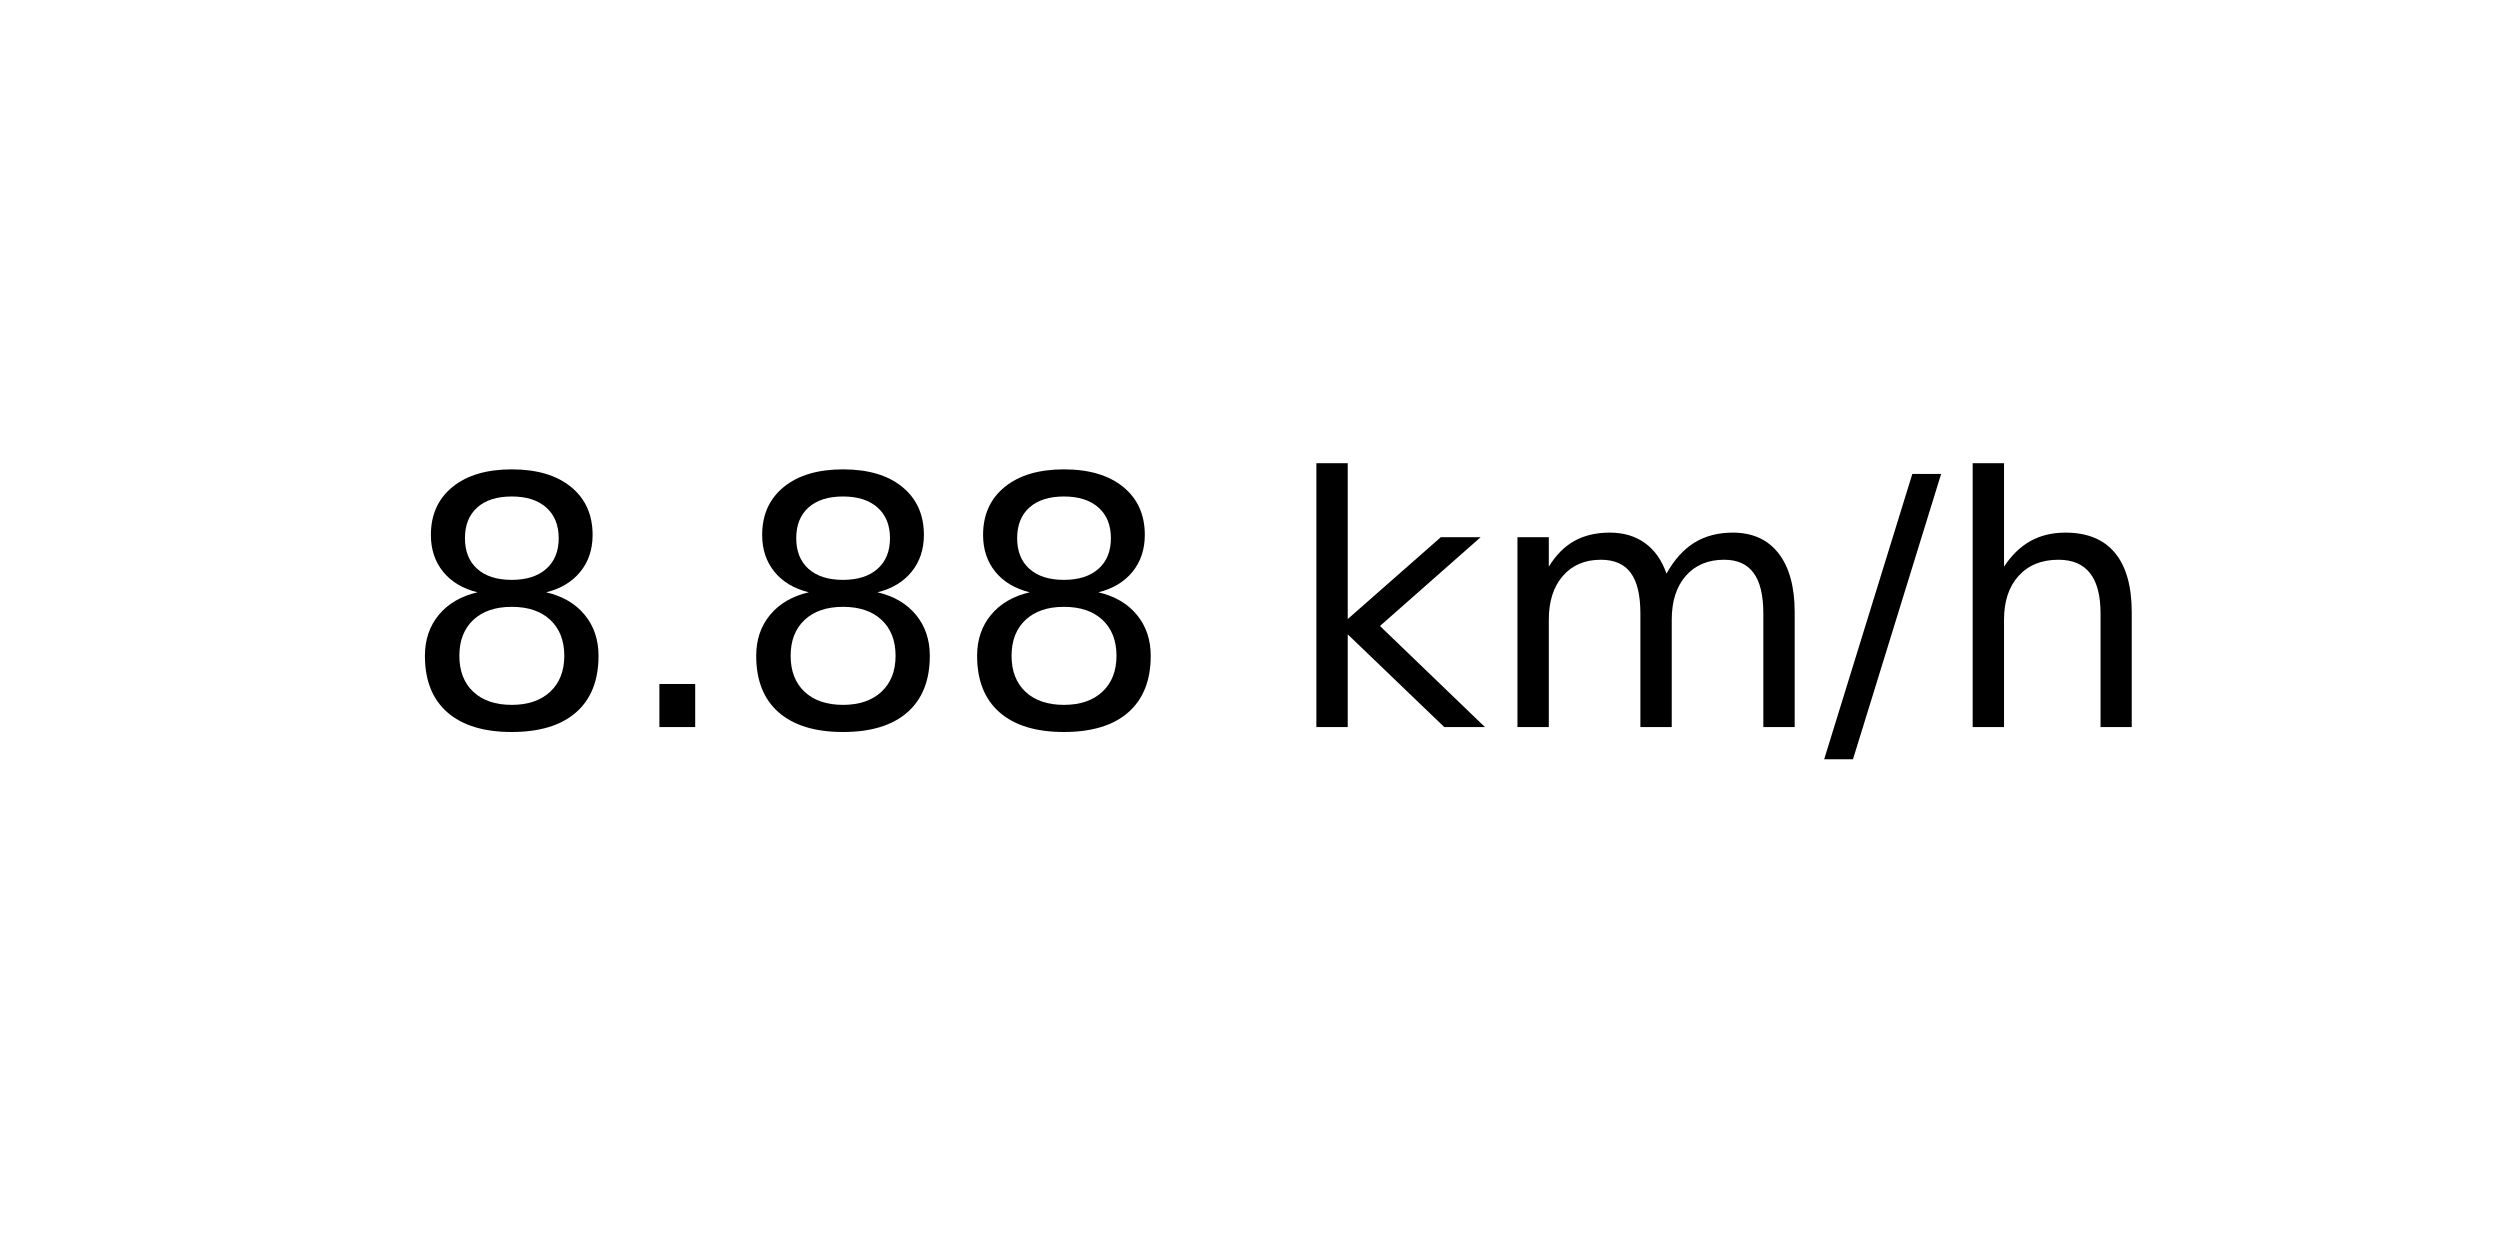
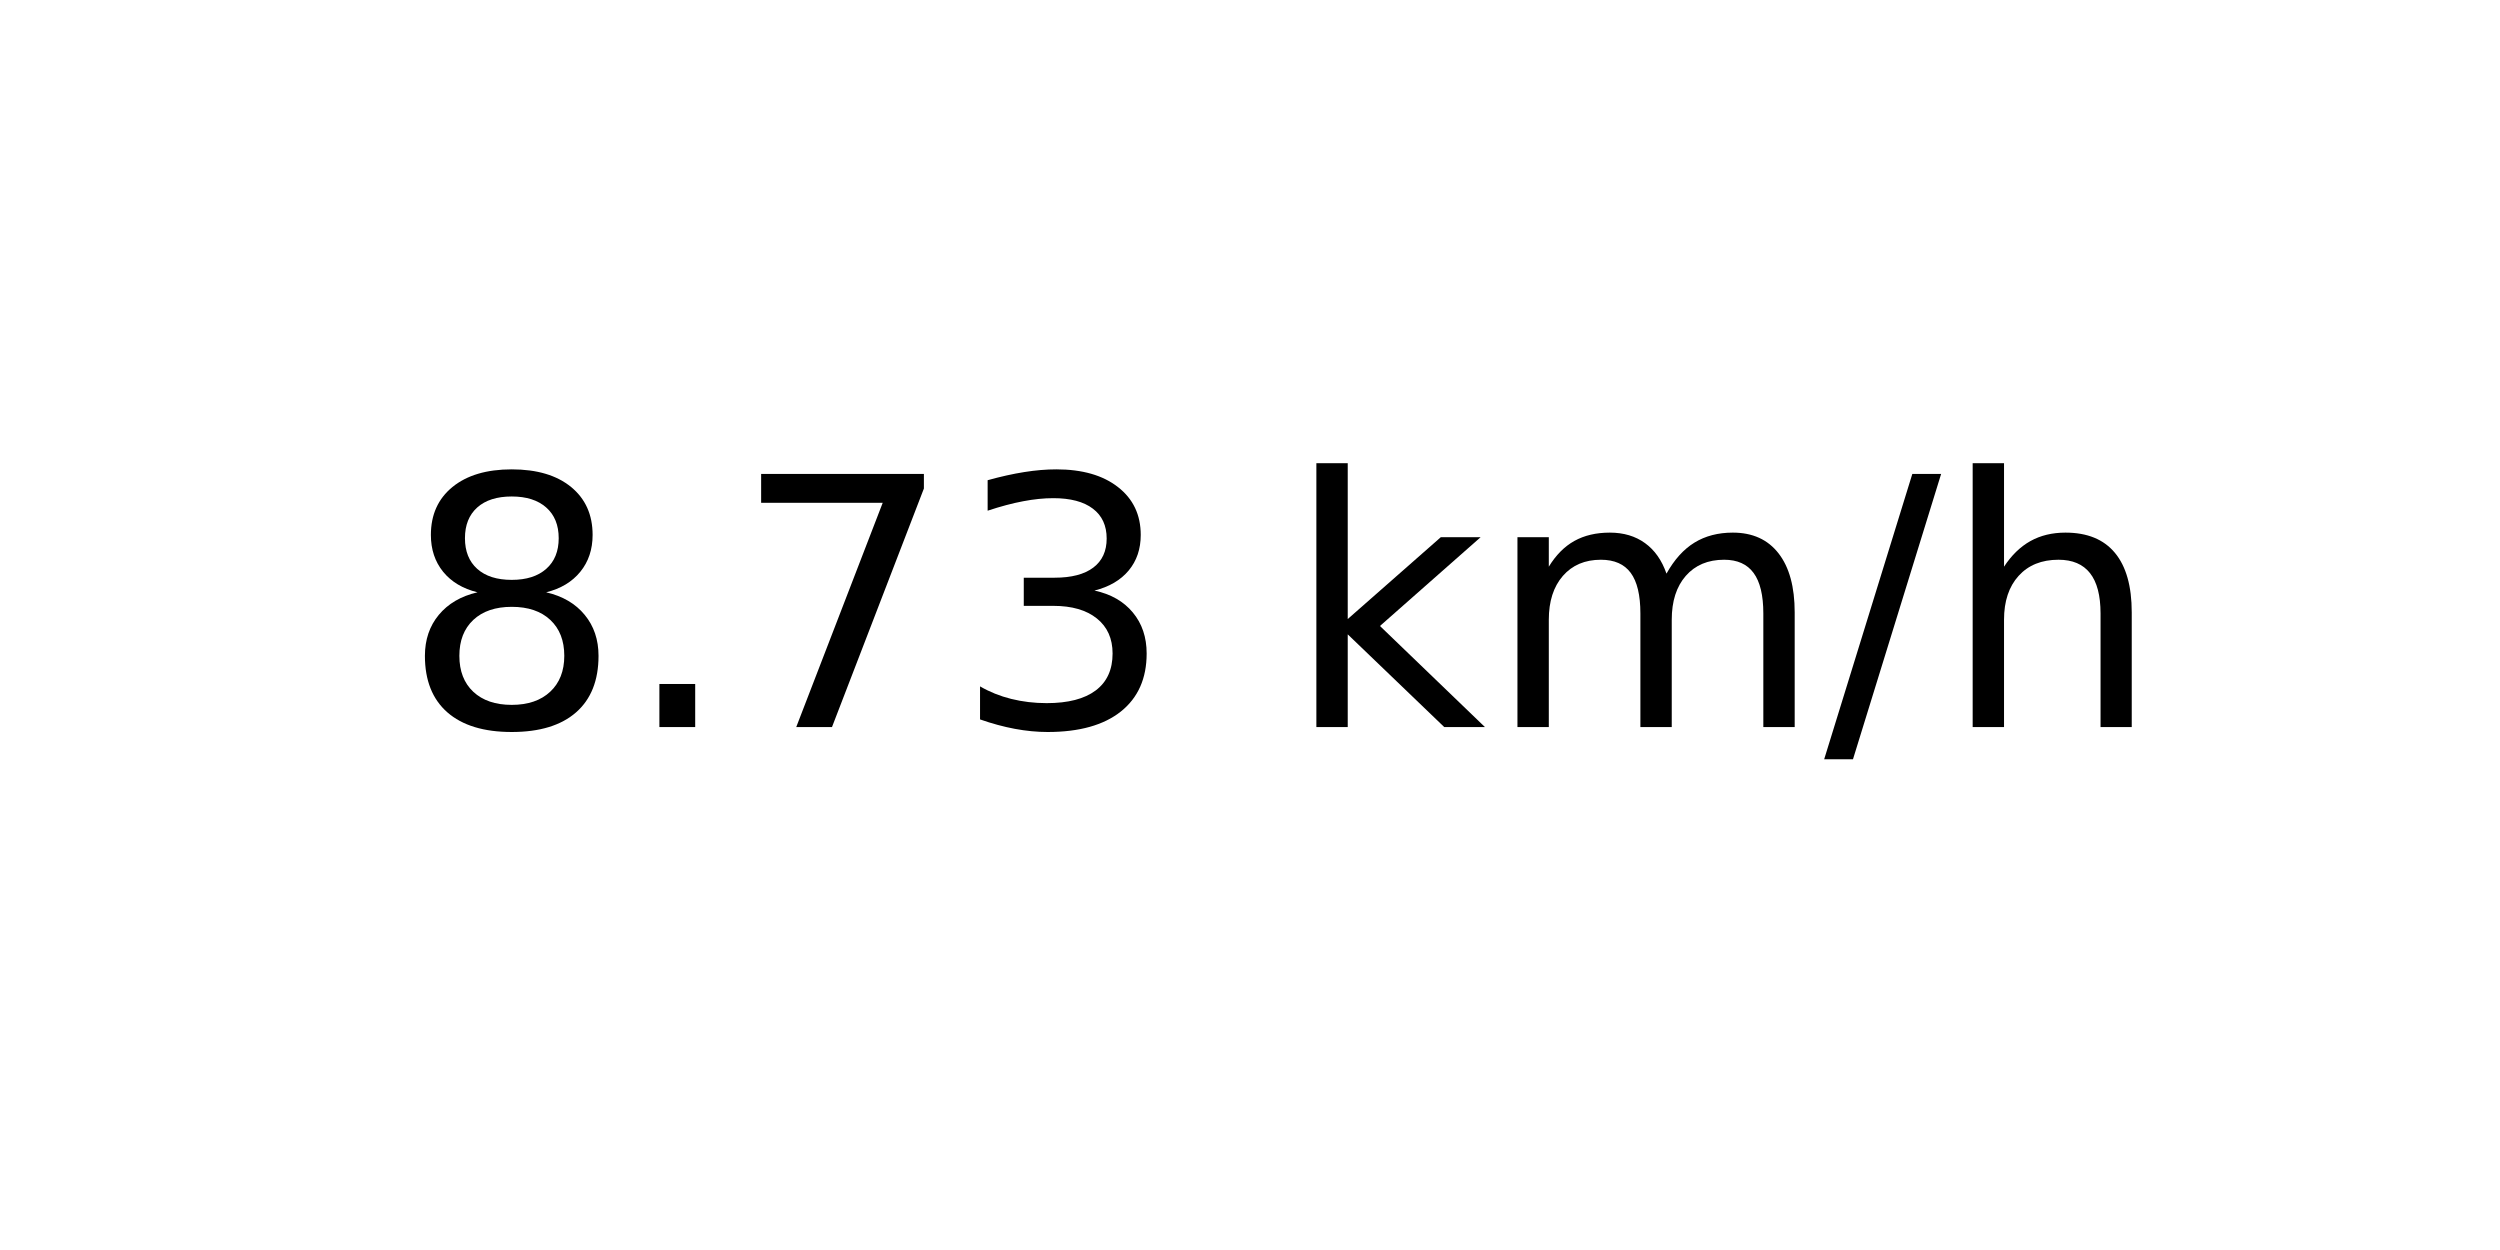
<svg xmlns="http://www.w3.org/2000/svg" xmlns:xlink="http://www.w3.org/1999/xlink" width="72pt" height="36pt" viewBox="0 0 72 36" version="1.1">
  <defs>
    <style type="text/css">*{stroke-linejoin: round; stroke-linecap: butt}</style>
  </defs>
  <g id="figure_1">
    <g id="axes_1">
      <g id="text_1">
        <g transform="translate(11.55937 20.93937) scale(0.1 -0.1)">
          <defs>
            <path id="DejaVuSans-38" d="M 2034 2216  Q 1584 2216 1326 1975  Q 1069 1734 1069 1313  Q 1069 891 1326 650  Q 1584 409 2034 409  Q 2484 409 2743 651  Q 3003 894 3003 1313  Q 3003 1734 2745 1975  Q 2488 2216 2034 2216  z M 1403 2484  Q 997 2584 770 2862  Q 544 3141 544 3541  Q 544 4100 942 4425  Q 1341 4750 2034 4750  Q 2731 4750 3128 4425  Q 3525 4100 3525 3541  Q 3525 3141 3298 2862  Q 3072 2584 2669 2484  Q 3125 2378 3379 2068  Q 3634 1759 3634 1313  Q 3634 634 3220 271  Q 2806 -91 2034 -91  Q 1263 -91 848 271  Q 434 634 434 1313  Q 434 1759 690 2068  Q 947 2378 1403 2484  z M 1172 3481  Q 1172 3119 1398 2916  Q 1625 2713 2034 2713  Q 2441 2713 2670 2916  Q 2900 3119 2900 3481  Q 2900 3844 2670 4047  Q 2441 4250 2034 4250  Q 1625 4250 1398 4047  Q 1172 3844 1172 3481  z " transform="scale(0.015625)" />
            <path id="DejaVuSans-2e" d="M 684 794  L 1344 794  L 1344 0  L 684 0  L 684 794  z " transform="scale(0.015625)" />
+             <path id="DejaVuSans-37" d="M 525 4666  L 3525 4666  L 3525 4397  L 1831 0  L 1172 0  L 2766 4134  L 525 4134  L 525 4666  z " transform="scale(0.015625)" />
+             <path id="DejaVuSans-33" d="M 2597 2516  Q 3050 2419 3304 2112  Q 3559 1806 3559 1356  Q 3559 666 3084 287  Q 2609 -91 1734 -91  Q 1441 -91 1130 -33  Q 819 25 488 141  L 488 750  Q 750 597 1062 519  Q 1375 441 1716 441  Q 2309 441 2620 675  Q 2931 909 2931 1356  Q 2931 1769 2642 2001  Q 2353 2234 1838 2234  L 1294 2234  L 1294 2753  L 1863 2753  Q 2328 2753 2575 2939  Q 2822 3125 2822 3475  Q 2822 3834 2567 4026  Q 2313 4219 1838 4219  Q 1578 4219 1281 4162  Q 984 4106 628 3988  L 628 4550  Q 988 4650 1302 4700  Q 1616 4750 1894 4750  Q 2613 4750 3031 4423  Q 3450 4097 3450 3541  Q 3450 3153 3228 2886  Q 3006 2619 2597 2516  z " transform="scale(0.015625)" />
            <path id="DejaVuSans-20" transform="scale(0.015625)" />
            <path id="DejaVuSans-6b" d="M 581 4863  L 1159 4863  L 1159 1991  L 2875 3500  L 3609 3500  L 1753 1863  L 3688 0  L 2938 0  L 1159 1709  L 1159 0  L 581 0  L 581 4863  z " transform="scale(0.015625)" />
            <path id="DejaVuSans-6d" d="M 3328 2828  Q 3544 3216 3844 3400  Q 4144 3584 4550 3584  Q 5097 3584 5394 3201  Q 5691 2819 5691 2113  L 5691 0  L 5113 0  L 5113 2094  Q 5113 2597 4934 2840  Q 4756 3084 4391 3084  Q 3944 3084 3684 2787  Q 3425 2491 3425 1978  L 3425 0  L 2847 0  L 2847 2094  Q 2847 2600 2669 2842  Q 2491 3084 2119 3084  Q 1678 3084 1418 2786  Q 1159 2488 1159 1978  L 1159 0  L 581 0  L 581 3500  L 1159 3500  L 1159 2956  Q 1356 3278 1631 3431  Q 1906 3584 2284 3584  Q 2666 3584 2933 3390  Q 3200 3197 3328 2828  z " transform="scale(0.015625)" />
            <path id="DejaVuSans-2f" d="M 1625 4666  L 2156 4666  L 531 -594  L 0 -594  L 1625 4666  z " transform="scale(0.015625)" />
            <path id="DejaVuSans-68" d="M 3513 2113  L 3513 0  L 2938 0  L 2938 2094  Q 2938 2591 2744 2837  Q 2550 3084 2163 3084  Q 1697 3084 1428 2787  Q 1159 2491 1159 1978  L 1159 0  L 581 0  L 581 4863  L 1159 4863  L 1159 2956  Q 1366 3272 1645 3428  Q 1925 3584 2291 3584  Q 2894 3584 3203 3211  Q 3513 2838 3513 2113  z " transform="scale(0.015625)" />
          </defs>
          <use xlink:href="#DejaVuSans-38" />
          <use xlink:href="#DejaVuSans-2e" x="63.623" />
-           <use xlink:href="#DejaVuSans-38" x="95.41" />
-           <use xlink:href="#DejaVuSans-38" x="159.033" />
+           <use xlink:href="#DejaVuSans-37" x="95.41" />
+           <use xlink:href="#DejaVuSans-33" x="159.033" />
          <use xlink:href="#DejaVuSans-20" x="222.656" />
          <use xlink:href="#DejaVuSans-6b" x="254.443" />
          <use xlink:href="#DejaVuSans-6d" x="312.354" />
          <use xlink:href="#DejaVuSans-2f" x="409.766" />
          <use xlink:href="#DejaVuSans-68" x="443.457" />
        </g>
      </g>
    </g>
  </g>
</svg>
